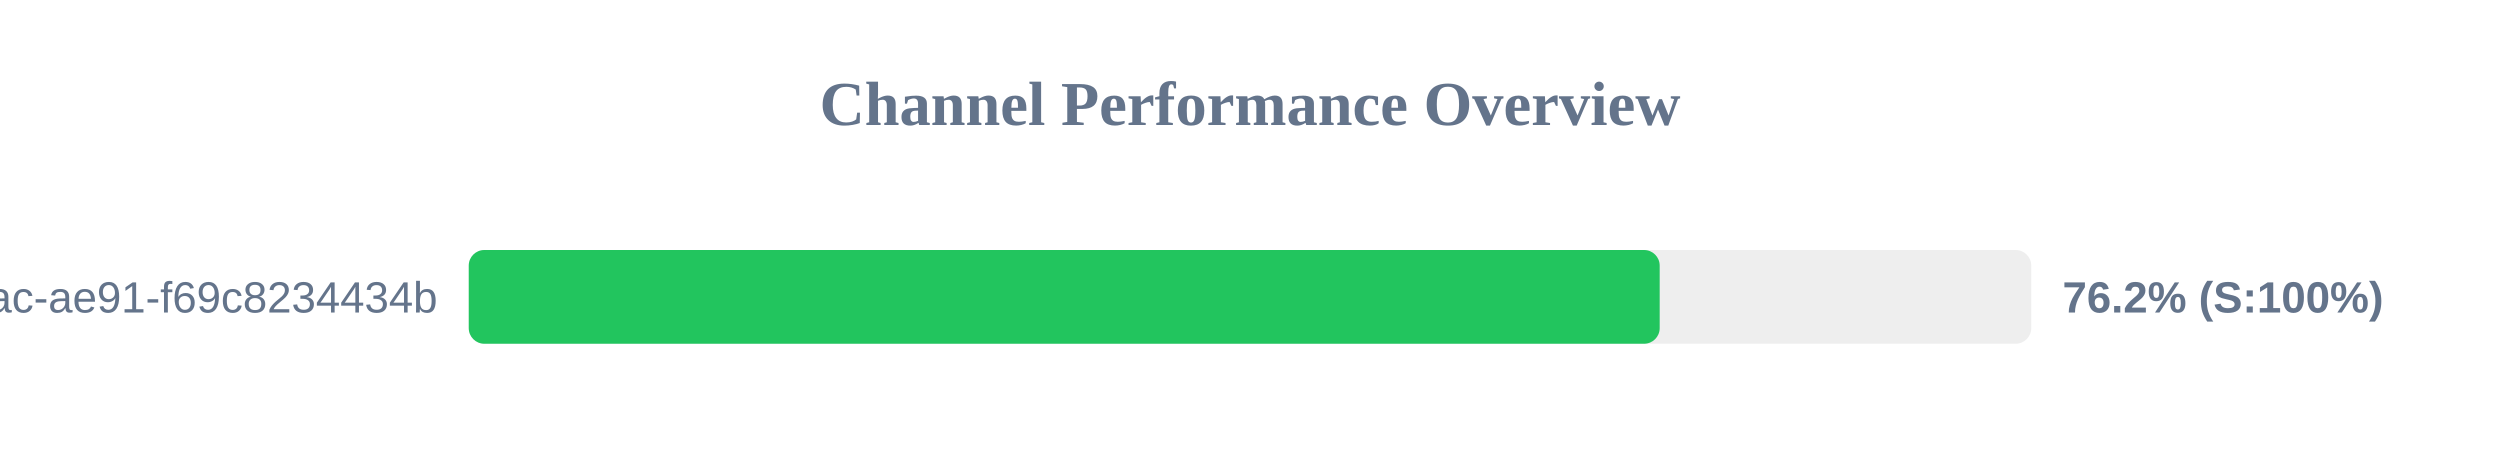
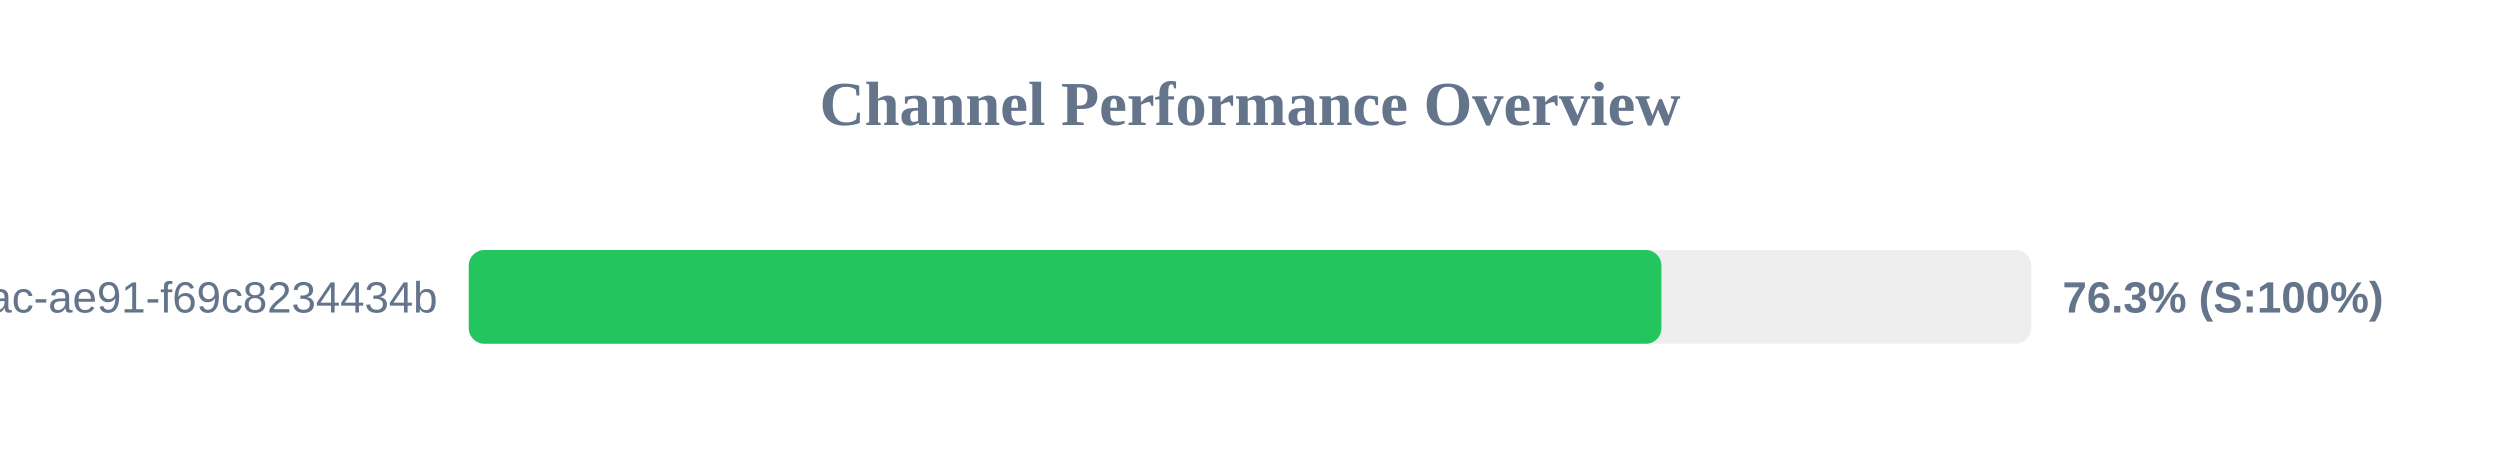
<svg xmlns="http://www.w3.org/2000/svg" width="800" height="150" version="1.1">
  <style>
        .row { font: 14px Arial; fill: #64748b; }
        .score { font: bold 14px Arial; fill: #64748b; }
    </style>
  <text x="400" y="40" text-anchor="middle" font-size="20px" font-weight="bold" fill="#64748b">Channel Performance Overview</text>
  <rect x="150" y="80" width="500" height="30" fill="#eee" rx="5" />
-   <rect x="150" y="80" width="381.1" height="30" fill="#22c55e" rx="5" />
+   <rect x="150" y="80" width="381.65" height="30" fill="#22c55e" rx="5" />
  <text x="140" y="100" text-anchor="end" class="row">?uuid=942b9cb8-92fa-46ac-ae91-f69c8234434b</text>
-   <text x="660" y="100" text-anchor="start" class="score">76.2% (S:100%)</text>
+   <text x="660" y="100" text-anchor="start" class="score">76.3% (S:100%)</text>
</svg>
